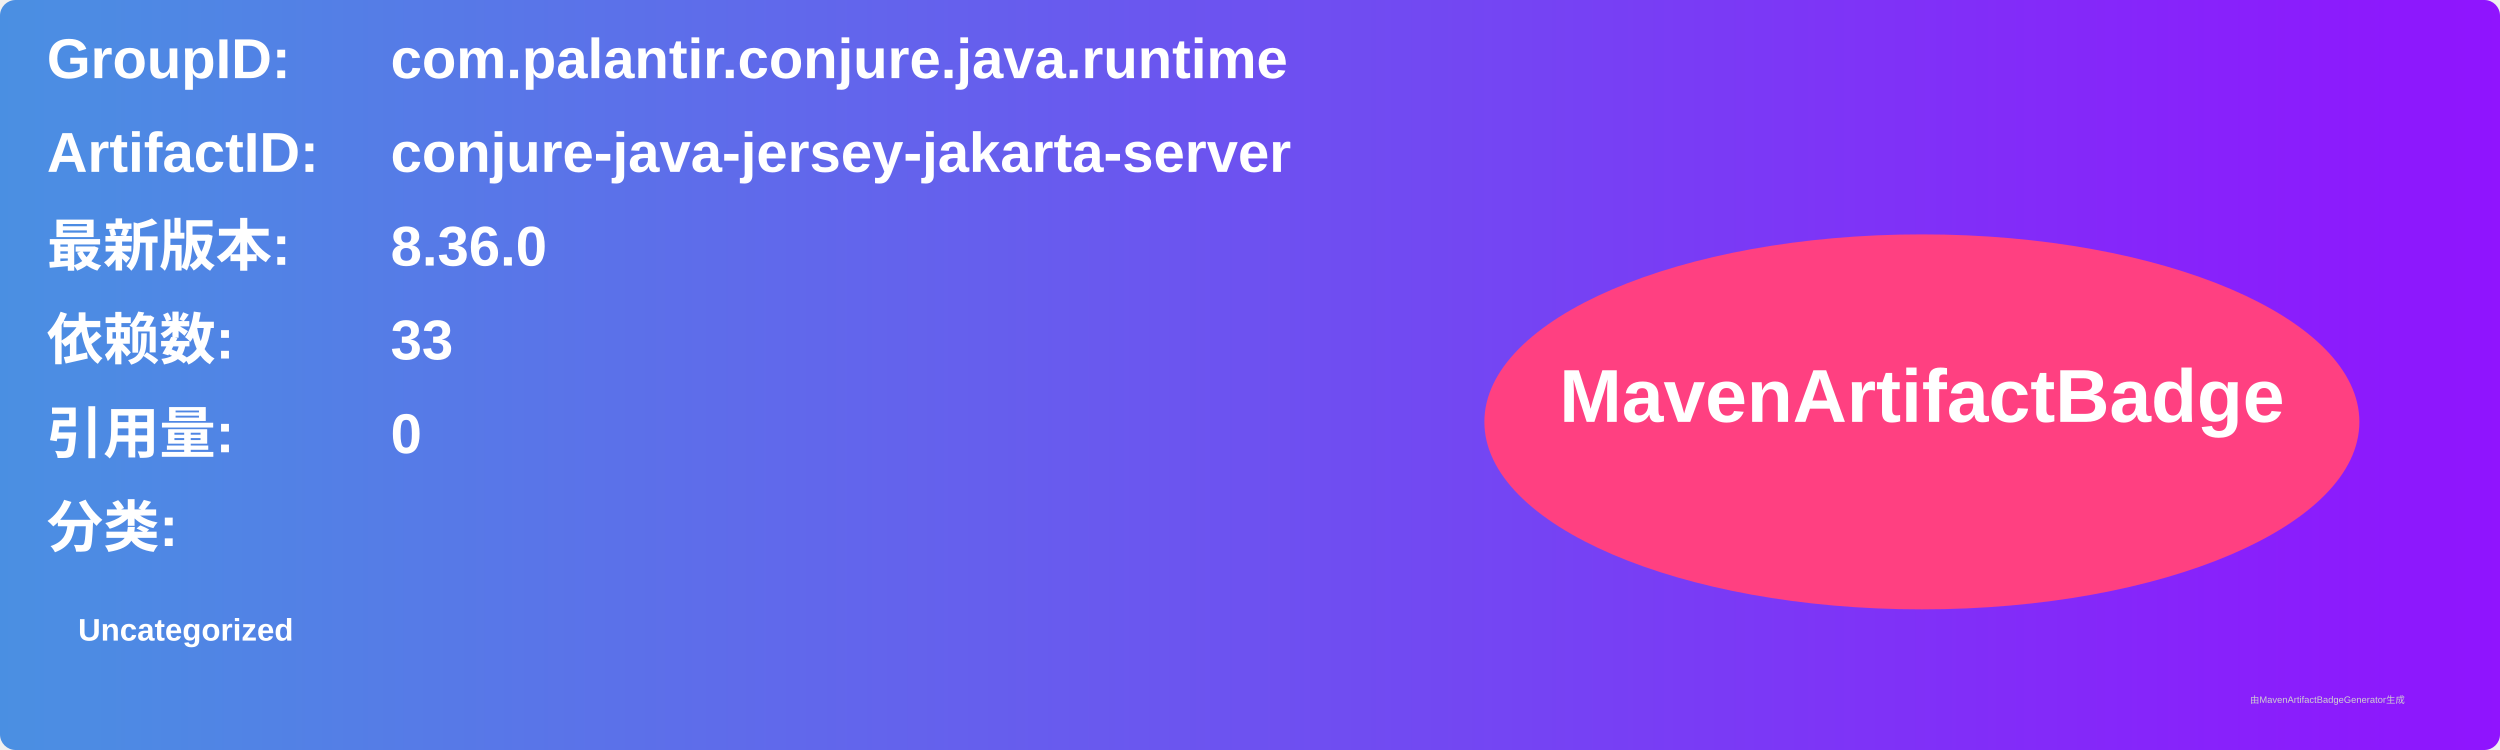
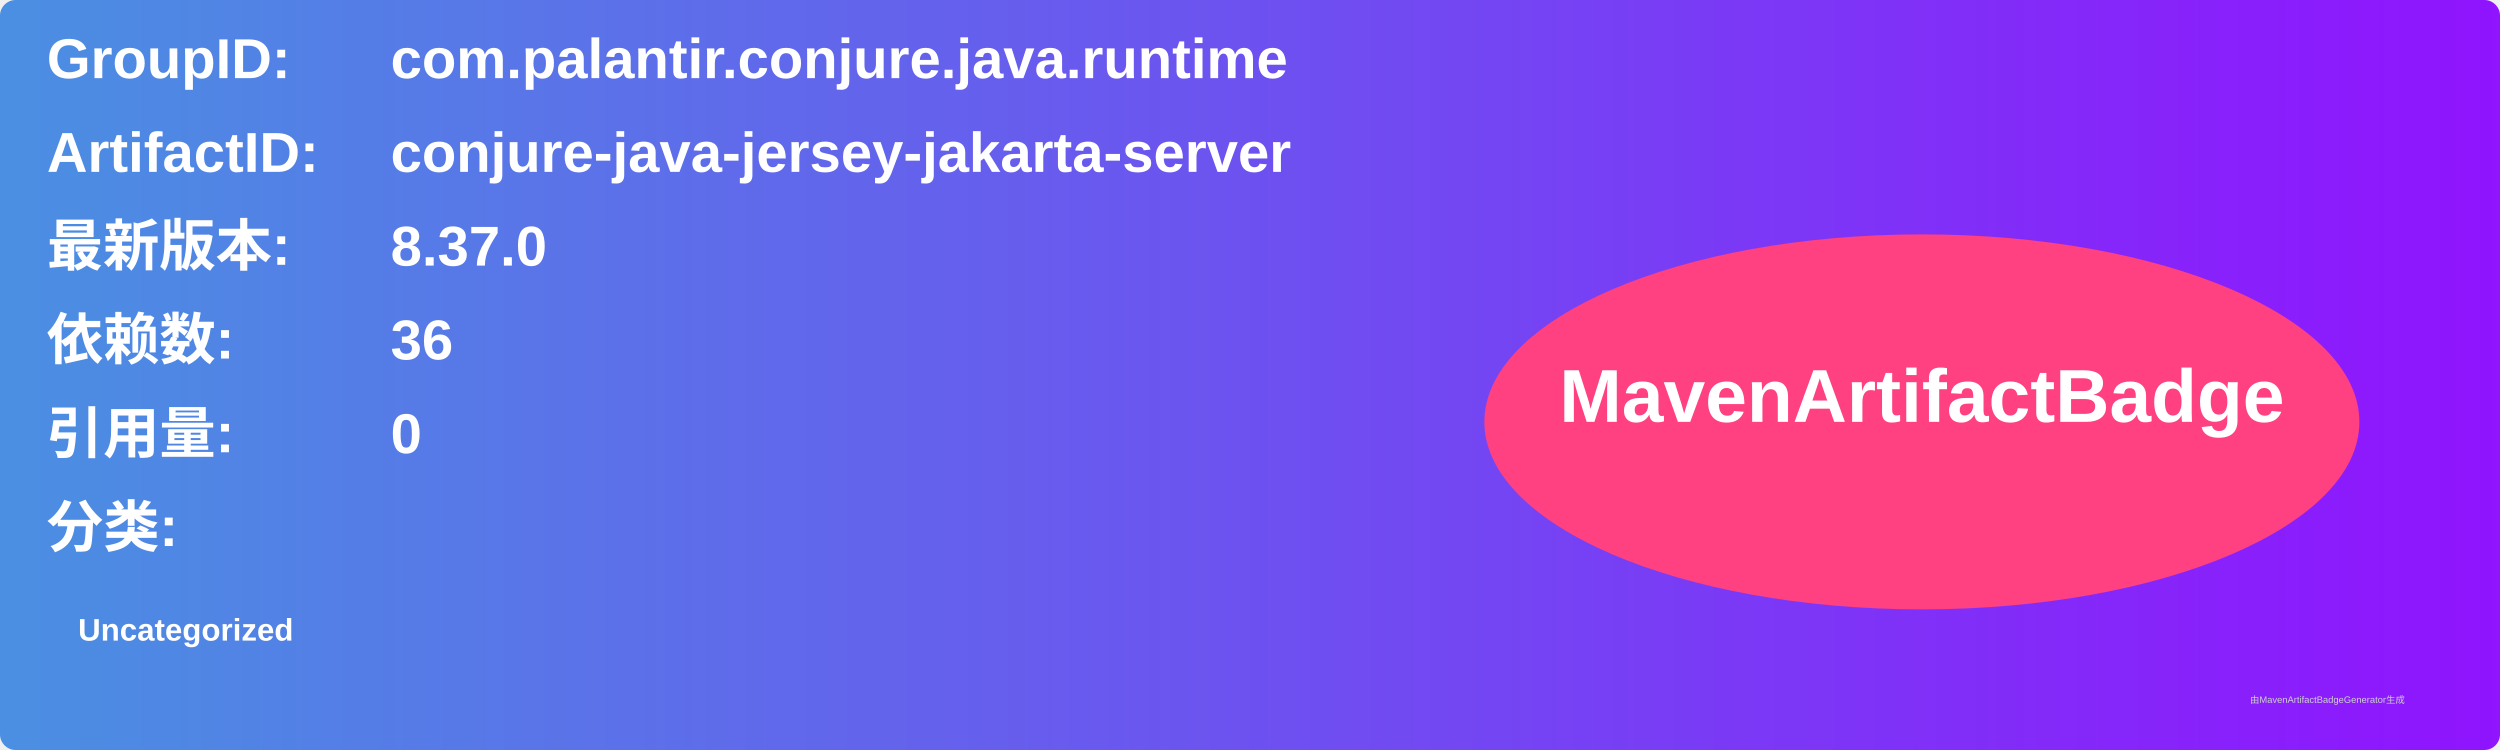
<svg xmlns="http://www.w3.org/2000/svg" width="800" height="240" viewBox="0 0 800 240">
  <linearGradient id="grad" x1="0%" y1="0%" x2="100%" y2="0%">
    <stop offset="0%" stop-color="#4a90e2" />
    <stop offset="100%" stop-color="#9013fe" />
  </linearGradient>
  <rect width="100%" height="100%" rx="5" ry="5" fill="url(#grad)" />
  <g transform="translate(15, 15)">
    <text x="0" y="10" font-family="Arial" font-size="18" fill="white" font-weight="bold" width="260">GroupID:</text>
    <text x="110" y="10" font-family="Arial" font-size="18" fill="white" font-weight="bold" width="460">com.palantir.conjure.java.runtime</text>
    <text x="0" y="40" font-family="Arial" font-size="18" fill="white" font-weight="bold" width="260">ArtifactID:</text>
    <text x="110" y="40" font-family="Arial" font-size="18" fill="white" font-weight="bold" width="460">conjure-java-jersey-jakarta-server</text>
    <text x="0" y="70" font-family="Arial" font-size="18" fill="white" font-weight="bold">最新版本:</text>
    <text x="110" y="70" font-family="Arial" font-size="18" fill="white" font-weight="bold">
-       <tspan font-weight="bold">8.36.0</tspan>
+       <tspan font-weight="bold">8.37.0</tspan>
    </text>
    <text x="0" y="100" font-family="Arial" font-size="18" fill="white" font-weight="bold">依赖数: </text>
    <text x="110" y="100" font-family="Arial" font-size="18" fill="white">
-       <tspan font-weight="bold">33</tspan>
+       <tspan font-weight="bold">36</tspan>
    </text>
    <text x="0" y="130" font-family="Arial" font-size="18" fill="white" font-weight="bold">引用量: </text>
    <text x="110" y="130" font-family="Arial" font-size="18" fill="white">
      <tspan font-weight="bold">0</tspan>
    </text>
    <text x="0" y="160" font-family="Arial" font-size="18" fill="white" font-weight="bold">分类:</text>
    <text x="10" y="190" font-family="Arial" font-size="10" fill="white">
      <tspan font-weight="bold">Uncategorized</tspan>
    </text>
    <ellipse cx="600" cy="120" rx="140" ry="60" fill="#ff4081" />
    <text x="600" y="120" text-anchor="middle" font-family="Arial" font-size="24" fill="white" font-weight="bold">MavenArtifactBadge</text>
  </g>
  <text x="720" y="225" font-family="Arial" font-size="3" fill="#d0d0d0">由MavenArtifactBadgeGenerator生成</text>
</svg>
